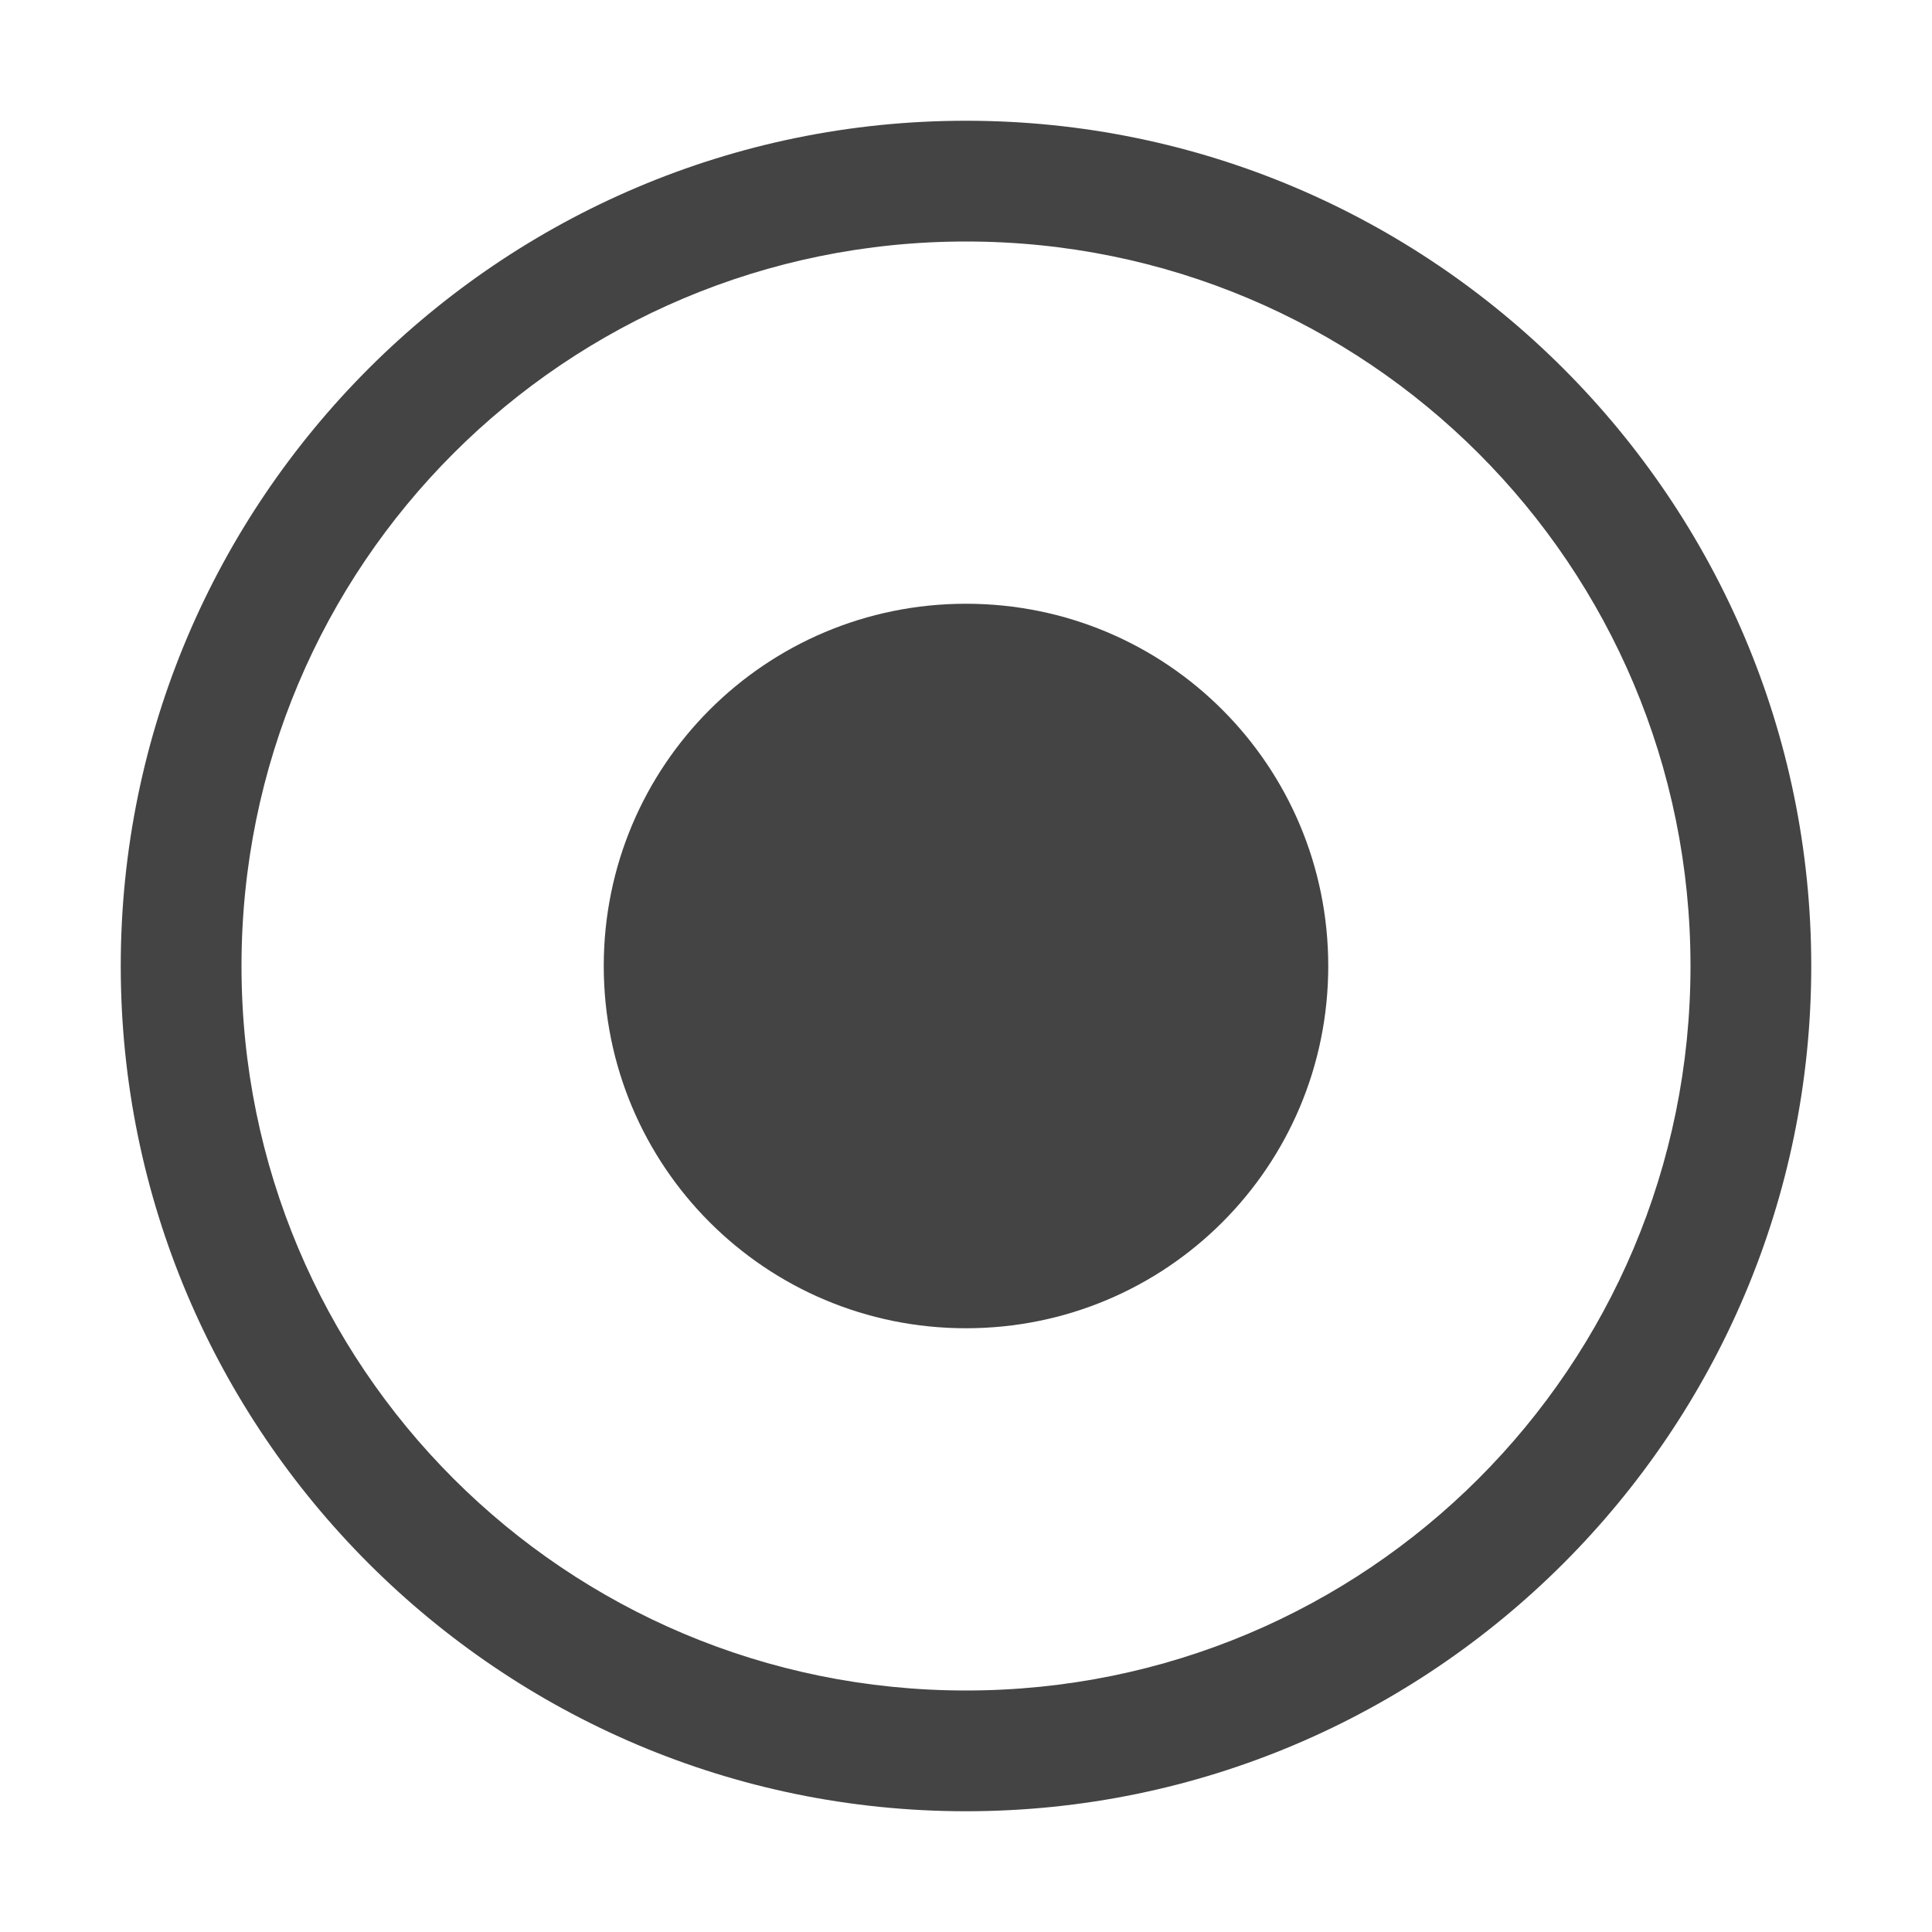
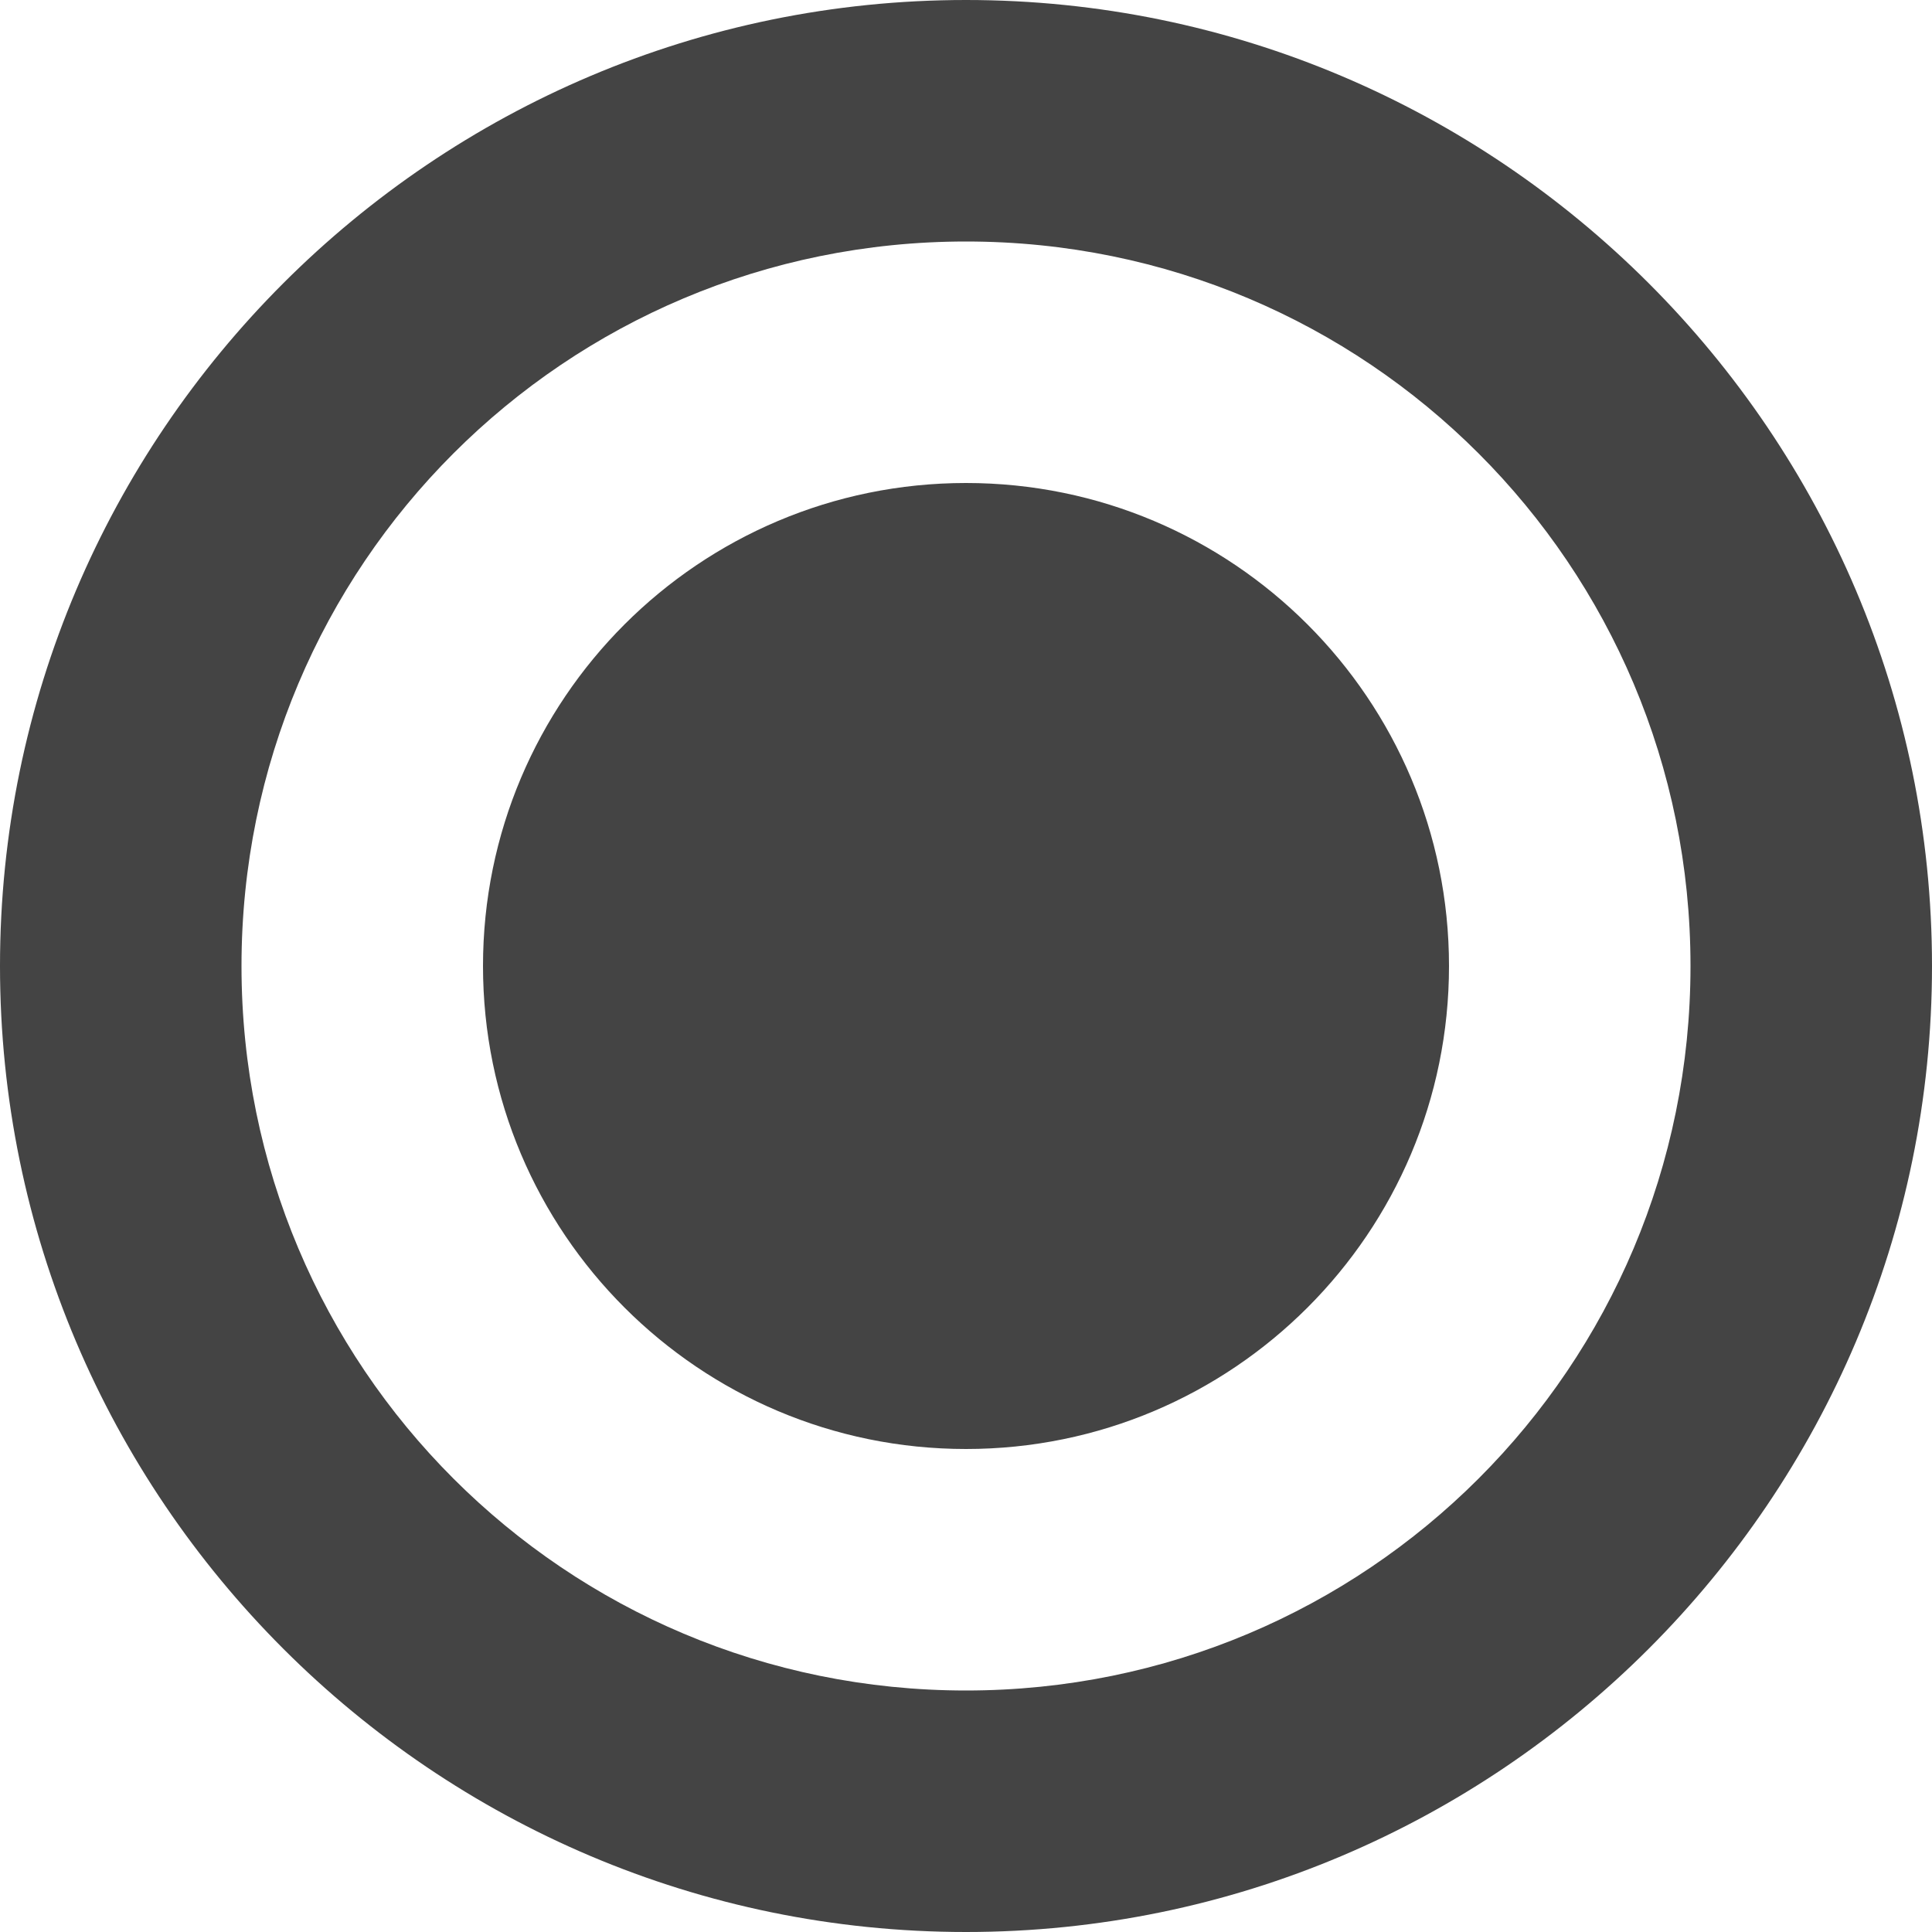
<svg xmlns="http://www.w3.org/2000/svg" width="16" height="16" version="1.1">
-   <path style="fill:#444444" d="M 8,5 C 6.34,5 5,6.34 5,8 5,9.66 6.34,11 8,11 9.66,11 11,9.66 11,8 11,6.34 9.66,5 8,5 Z" />
-   <path style="fill:#444444" d="M 8,1 C 4.14,1 1,4.14 1,8 1,11.86 4.14,15 8,15 11.86,15 15,11.86 15,8 15,4.14 11.86,1 8,1 Z M 8,2 C 11.32,2 14,4.68 14,8 14,11.32 11.32,14 8,14 4.68,14 2,11.32 2,8 2,4.68 4.68,2 8,2 Z" />
+   <path style="fill:#444444" d="M 8 0 C 3.589 0 0 3.589 0 8 C 0 12.411 3.589 16 8 16 C 12.411 16 16 12.411 16 8 C 16 3.589 12.411 0 8 0 z M 8 2 C 11.32 2 14 4.68 14 8 C 14 11.32 11.32 14 8 14 C 4.68 14 2 11.32 2 8 C 2 4.68 4.68 2 8 2 z M 8 4 A 4 4 0 0 0 4 8 A 4 4 0 0 0 8 12 A 4 4 0 0 0 12 8 A 4 4 0 0 0 8 4 z" />
</svg>
